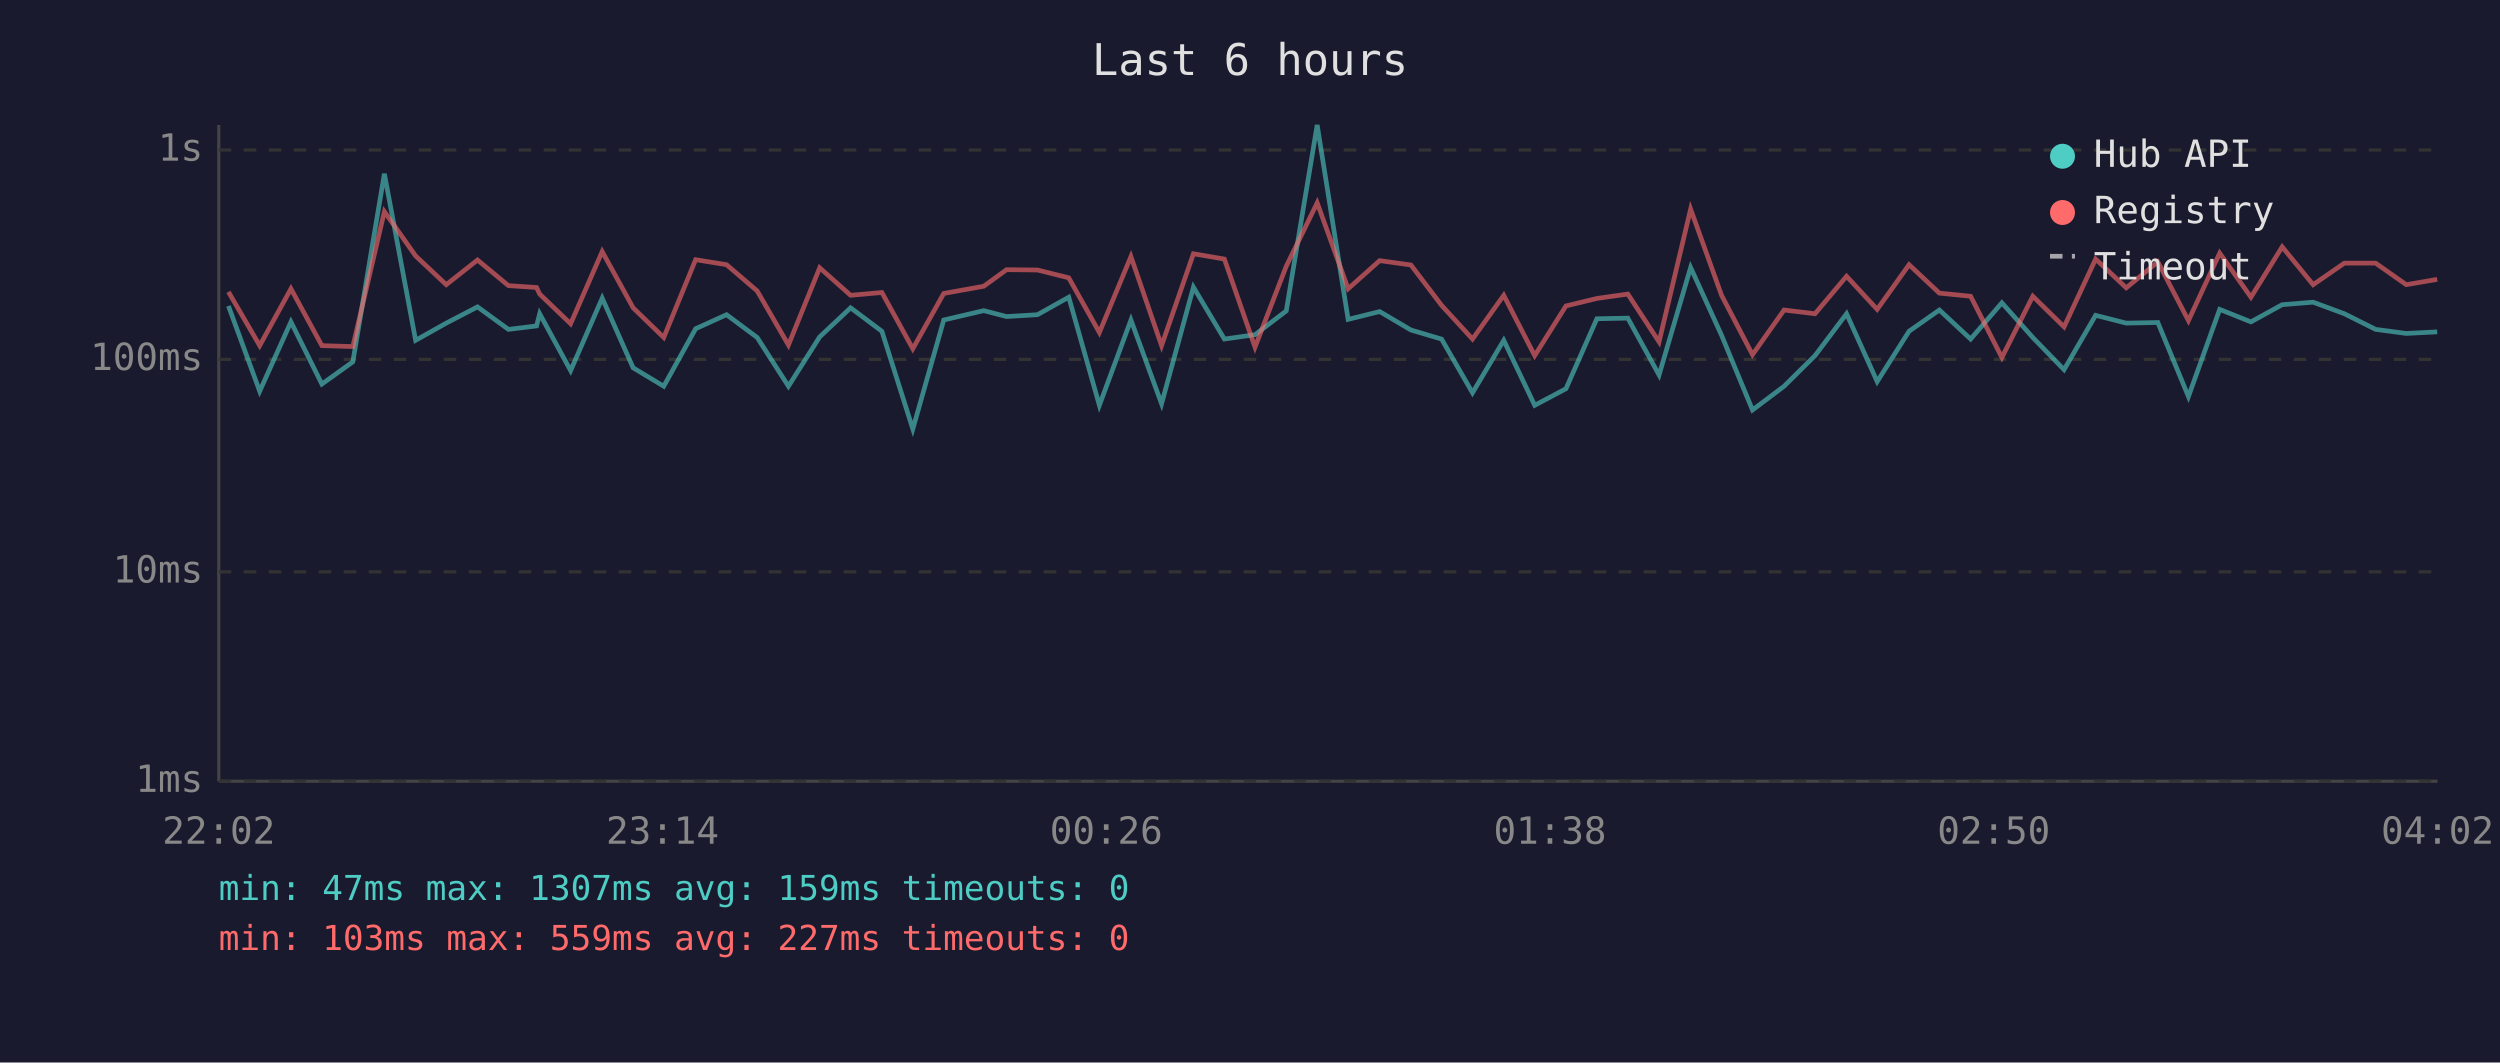
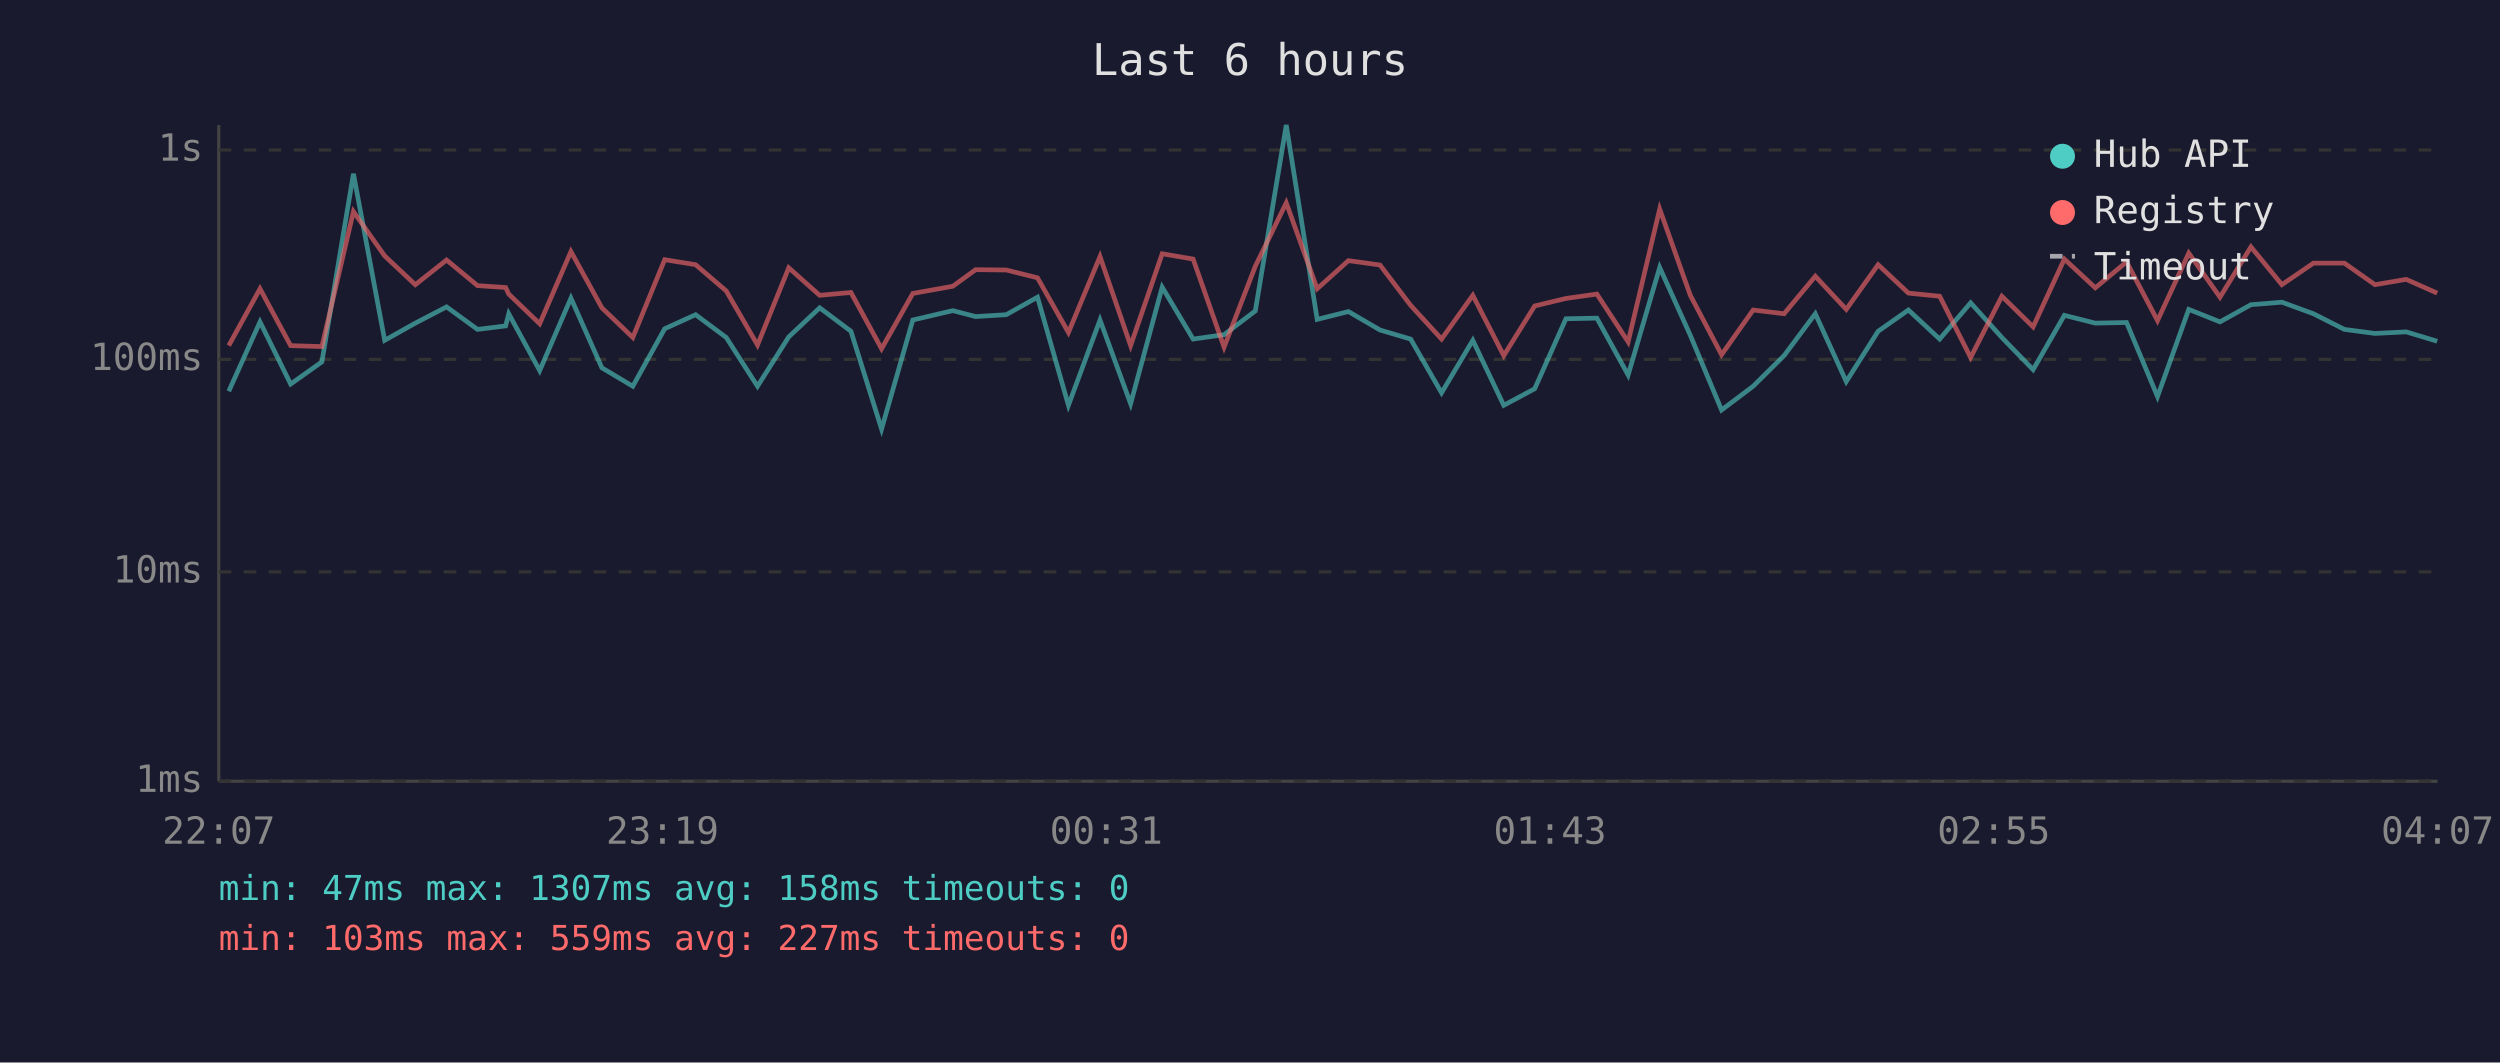
<svg xmlns="http://www.w3.org/2000/svg" viewBox="0 0 800 340" font-family="monospace" font-size="12">
  <rect width="800" height="340" fill="#1a1a2e" />
  <text x="400" y="24" fill="#e0e0e0" font-size="14" text-anchor="middle">Last 6 hours</text>
  <line x1="70" y1="40" x2="70" y2="250" stroke="#444" stroke-width="1" />
  <line x1="70" y1="250" x2="780" y2="250" stroke="#444" stroke-width="1" />
  <line x1="70" y1="250" x2="780" y2="250" stroke="#333" stroke-width="1" stroke-dasharray="4" />
  <text x="65" y="250" fill="#888" text-anchor="end" dominant-baseline="middle">1ms</text>
  <line x1="70" y1="183" x2="780" y2="183" stroke="#333" stroke-width="1" stroke-dasharray="4" />
  <text x="65" y="183" fill="#888" text-anchor="end" dominant-baseline="middle">10ms</text>
  <line x1="70" y1="115" x2="780" y2="115" stroke="#333" stroke-width="1" stroke-dasharray="4" />
  <text x="65" y="115" fill="#888" text-anchor="end" dominant-baseline="middle">100ms</text>
  <line x1="70" y1="48" x2="780" y2="48" stroke="#333" stroke-width="1" stroke-dasharray="4" />
  <text x="65" y="48" fill="#888" text-anchor="end" dominant-baseline="middle">1s</text>
-   <text x="70" y="270" fill="#888" text-anchor="middle">22:02</text>
-   <text x="212" y="270" fill="#888" text-anchor="middle">23:14</text>
-   <text x="354" y="270" fill="#888" text-anchor="middle">00:26</text>
-   <text x="496" y="270" fill="#888" text-anchor="middle">01:38</text>
-   <text x="638" y="270" fill="#888" text-anchor="middle">02:50</text>
-   <text x="780" y="270" fill="#888" text-anchor="middle">04:02</text>
-   <polyline points="73.1,97.9 83.1,125.2 93.1,103.0 103.0,122.9 112.9,115.8 123.0,55.6 133.0,108.9 142.8,103.4 152.8,98.2 162.7,105.4 171.7,104.3 172.7,100.4 182.6,118.6 192.7,95.4 202.6,117.7 212.4,123.6 222.6,105.2 232.5,100.7 242.3,108.0 252.3,123.6 262.3,107.8 272.2,98.5 282.2,106.0 292.1,137.3 302.0,102.4 314.8,99.4 322.1,101.3 332.0,100.7 342.0,95.1 351.8,129.7 361.9,102.4 371.7,129.2 381.9,91.9 391.8,108.5 401.6,107.1 411.6,99.5 421.5,40.0 431.4,102.2 441.5,99.7 451.5,105.6 461.3,108.5 471.2,125.7 481.2,108.9 491.1,129.7 501.1,124.4 511.0,102.0 520.9,101.8 530.9,120.0 541.0,85.6 550.9,107.3 560.8,131.2 570.9,123.6 580.8,113.8 590.9,100.4 600.7,122.1 610.9,106.0 620.6,99.2 630.6,108.5 640.6,96.9 650.5,108.0 660.5,118.3 670.6,100.9 680.4,103.4 690.5,103.2 700.3,126.9 710.3,99.0 720.3,103.0 730.3,97.5 740.2,96.7 750.2,100.4 760.2,105.4 770.0,106.7 779.9,106.2" fill="none" stroke="#4ecdc4" stroke-width="1.5" opacity="0.6" />
-   <polyline points="73.1,93.4 83.1,110.6 93.1,92.4 103.0,110.6 112.9,110.9 123.0,67.7 133.0,81.9 142.8,91.1 152.8,83.2 162.7,91.4 171.7,92.0 172.7,94.1 182.6,103.6 192.7,80.5 202.6,98.5 212.4,108.0 222.6,83.1 232.5,84.7 242.3,93.1 252.3,110.4 262.3,85.7 272.2,94.5 282.2,93.6 292.1,111.6 302.0,93.9 314.8,91.6 322.1,86.3 332.0,86.4 342.0,88.9 351.8,106.4 361.9,82.1 371.7,110.6 381.9,81.2 391.8,82.9 401.6,111.1 411.6,85.2 421.5,64.9 431.4,92.4 441.5,83.4 451.5,84.8 461.3,97.7 471.2,108.5 481.2,94.5 491.1,113.8 501.1,97.9 511.0,95.5 520.9,94.1 530.9,109.4 541.0,66.9 550.9,94.5 560.8,113.5 570.9,99.2 580.8,100.4 590.9,88.4 600.7,99.0 610.9,84.7 620.6,93.8 630.6,94.8 640.6,114.4 650.5,94.8 660.5,104.6 670.6,82.9 680.4,92.1 690.5,83.8 700.3,102.6 710.3,81.0 720.3,95.1 730.3,79.0 740.2,91.1 750.2,84.2 760.2,84.2 770.0,91.1 779.9,89.4" fill="none" stroke="#ff6b6b" stroke-width="1.5" opacity="0.6" />
+   <text x="70" y="270" fill="#888" text-anchor="middle">22:07</text>
+   <text x="212" y="270" fill="#888" text-anchor="middle">23:19</text>
+   <text x="354" y="270" fill="#888" text-anchor="middle">00:31</text>
+   <text x="496" y="270" fill="#888" text-anchor="middle">01:43</text>
+   <text x="638" y="270" fill="#888" text-anchor="middle">02:55</text>
+   <text x="780" y="270" fill="#888" text-anchor="middle">04:07</text>
+   <polyline points="73.2,125.2 83.2,103.0 93.0,122.9 103.0,115.8 113.1,55.6 123.1,108.9 132.9,103.4 142.9,98.2 152.8,105.4 161.8,104.3 162.8,100.4 172.7,118.6 182.7,95.4 192.6,117.7 202.5,123.6 212.7,105.2 222.6,100.7 232.4,108.0 242.4,123.6 252.4,107.8 262.3,98.5 272.3,106.0 282.1,137.3 292.1,102.4 304.9,99.4 312.2,101.3 322.0,100.7 332.0,95.1 341.9,129.7 352.0,102.4 361.8,129.2 371.9,91.9 381.8,108.5 391.7,107.1 401.7,99.5 411.6,40.0 421.5,102.2 431.5,99.7 441.6,105.6 451.4,108.5 461.3,125.7 471.3,108.9 481.2,129.7 491.1,124.4 501.1,102.0 511.0,101.8 521.0,120.0 531.1,85.6 540.9,107.3 550.9,131.2 561.0,123.6 570.9,113.8 580.9,100.4 590.8,122.1 601.0,106.0 610.7,99.2 620.7,108.5 630.6,96.9 640.6,108.0 650.6,118.3 660.6,100.9 670.5,103.4 680.5,103.2 690.4,126.9 700.4,99.0 710.4,103.0 720.3,97.5 730.2,96.7 740.3,100.4 750.2,105.4 760.0,106.7 770.0,106.2 779.9,109.2" fill="none" stroke="#4ecdc4" stroke-width="1.5" opacity="0.6" />
+   <polyline points="73.2,110.6 83.2,92.4 93.0,110.6 103.0,110.9 113.1,67.7 123.1,81.9 132.9,91.1 142.9,83.2 152.8,91.4 161.8,92.0 162.8,94.1 172.7,103.6 182.7,80.5 192.6,98.5 202.5,108.0 212.7,83.1 222.6,84.7 232.4,93.1 242.4,110.4 252.4,85.7 262.3,94.5 272.3,93.6 282.1,111.6 292.1,93.9 304.9,91.6 312.2,86.3 322.0,86.4 332.0,88.9 341.9,106.4 352.0,82.1 361.8,110.6 371.9,81.2 381.8,82.9 391.7,111.1 401.7,85.2 411.6,64.9 421.5,92.4 431.5,83.4 441.6,84.8 451.4,97.7 461.3,108.5 471.3,94.5 481.2,113.8 491.1,97.9 501.1,95.5 511.0,94.1 521.0,109.4 531.1,66.9 540.9,94.5 550.9,113.5 561.0,99.2 570.9,100.4 580.9,88.4 590.8,99.0 601.0,84.7 610.7,93.8 620.7,94.8 630.6,114.4 640.6,94.8 650.6,104.6 660.6,82.9 670.5,92.1 680.5,83.8 690.4,102.6 700.4,81.0 710.4,95.1 720.3,79.0 730.2,91.1 740.3,84.2 750.2,84.2 760.0,91.1 770.0,89.4 779.9,93.8" fill="none" stroke="#ff6b6b" stroke-width="1.5" opacity="0.6" />
  <circle cx="660" cy="50" r="4" fill="#4ecdc4" />
  <text x="670" y="50" fill="#e0e0e0" dominant-baseline="middle">Hub API</text>
  <circle cx="660" cy="68" r="4" fill="#ff6b6b" />
  <text x="670" y="68" fill="#e0e0e0" dominant-baseline="middle">Registry</text>
  <line x1="656" y1="82" x2="664" y2="82" stroke="#e0e0e0" stroke-width="1.5" stroke-dasharray="4,3" opacity="0.7" />
  <text x="670" y="86" fill="#e0e0e0" dominant-baseline="middle">Timeout</text>
-   <text x="70" y="288" fill="#4ecdc4" font-size="11">min: 47ms  max: 1307ms  avg: 159ms  timeouts: 0</text>
+   <text x="70" y="288" fill="#4ecdc4" font-size="11">min: 47ms  max: 1307ms  avg: 158ms  timeouts: 0</text>
  <text x="70" y="304" fill="#ff6b6b" font-size="11">min: 103ms  max: 559ms  avg: 227ms  timeouts: 0</text>
</svg>
